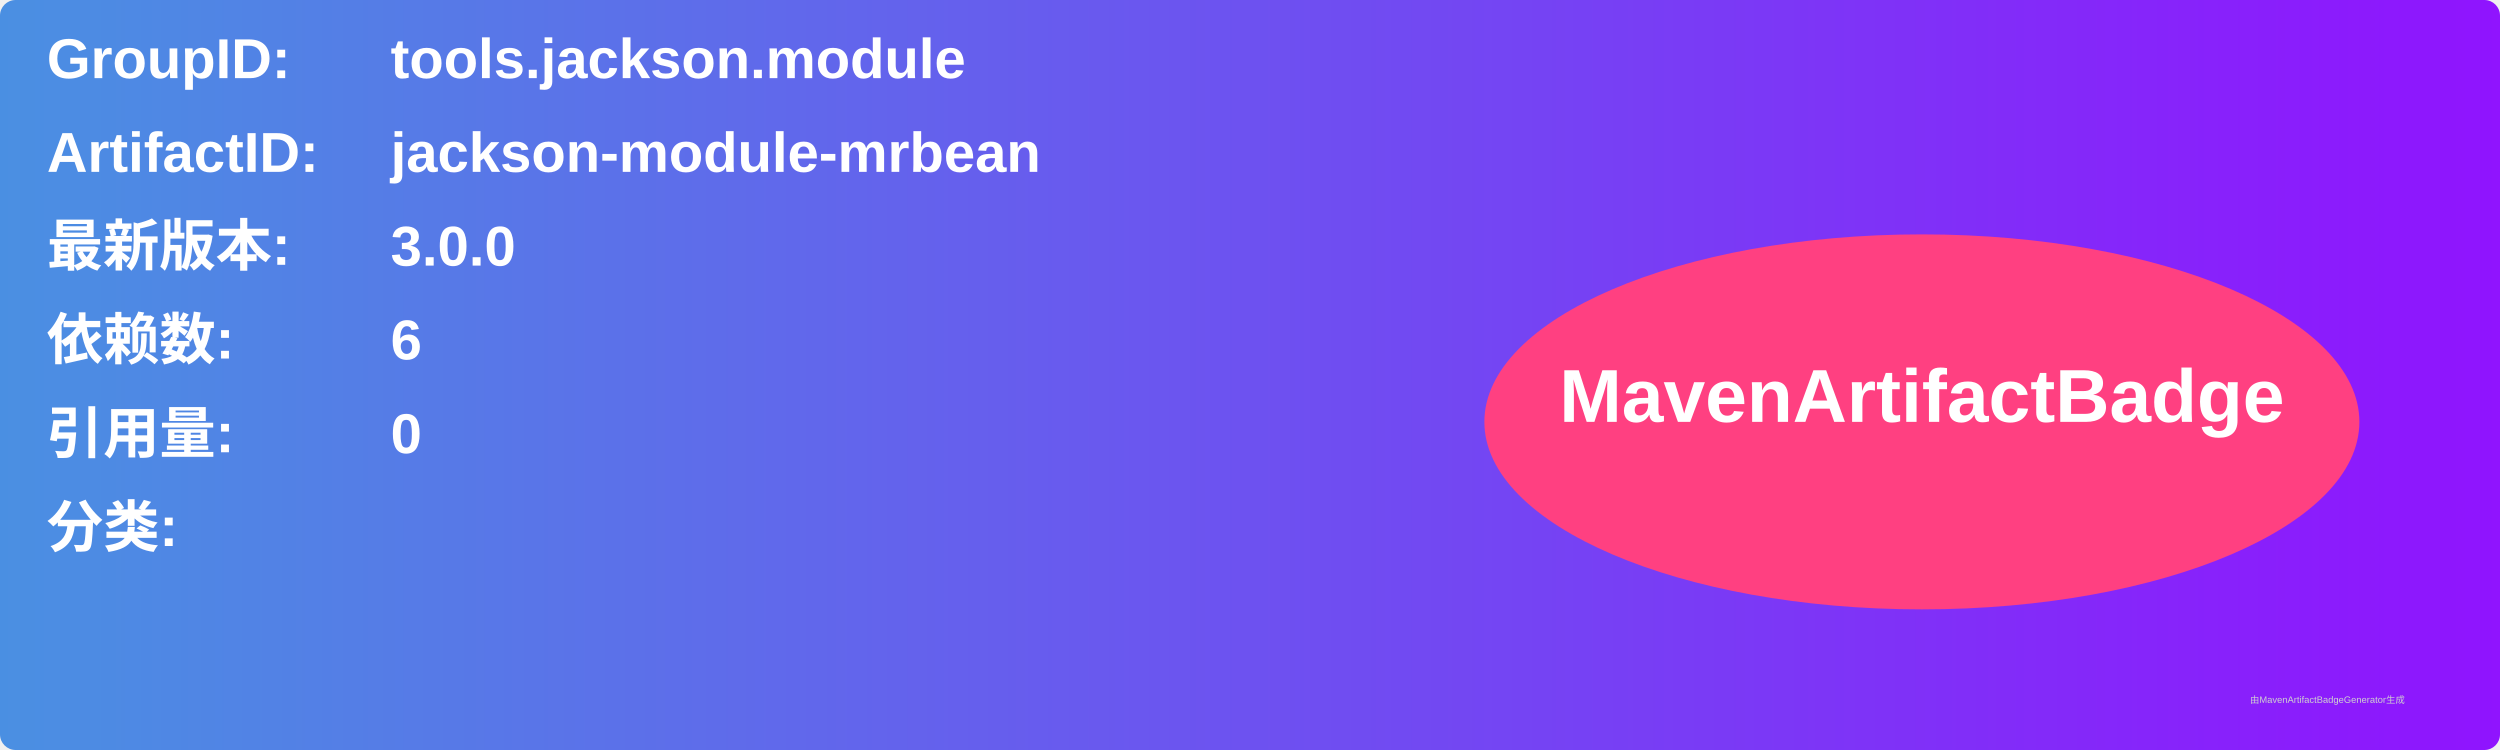
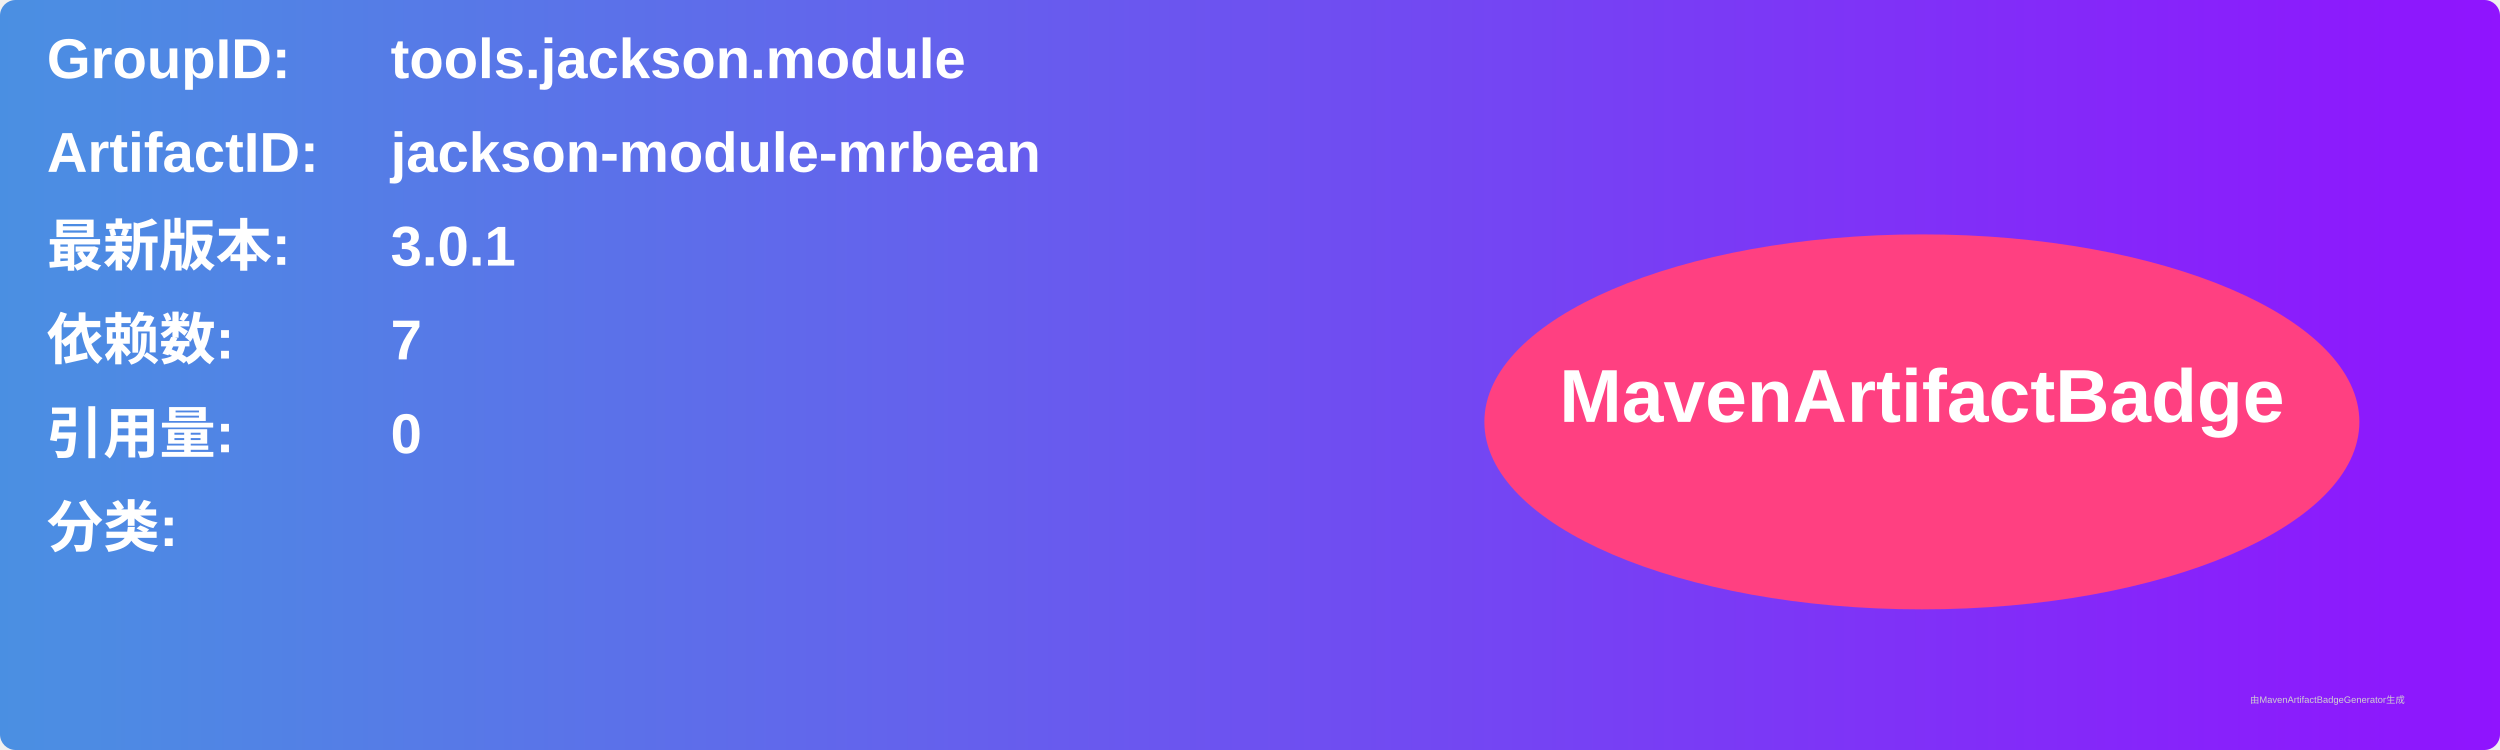
<svg xmlns="http://www.w3.org/2000/svg" width="800" height="240" viewBox="0 0 800 240">
  <linearGradient id="grad" x1="0%" y1="0%" x2="100%" y2="0%">
    <stop offset="0%" stop-color="#4a90e2" />
    <stop offset="100%" stop-color="#9013fe" />
  </linearGradient>
  <rect width="100%" height="100%" rx="5" ry="5" fill="url(#grad)" />
  <g transform="translate(15, 15)">
    <text x="0" y="10" font-family="Arial" font-size="18" fill="white" font-weight="bold" width="260">GroupID:</text>
    <text x="110" y="10" font-family="Arial" font-size="18" fill="white" font-weight="bold" width="460">tools.jackson.module</text>
    <text x="0" y="40" font-family="Arial" font-size="18" fill="white" font-weight="bold" width="260">ArtifactID:</text>
    <text x="110" y="40" font-family="Arial" font-size="18" fill="white" font-weight="bold" width="460">jackson-module-mrbean</text>
    <text x="0" y="70" font-family="Arial" font-size="18" fill="white" font-weight="bold">最新版本:</text>
    <text x="110" y="70" font-family="Arial" font-size="18" fill="white" font-weight="bold">
-       <tspan font-weight="bold">3.0.0</tspan>
+       <tspan font-weight="bold">3.0.1</tspan>
    </text>
    <text x="0" y="100" font-family="Arial" font-size="18" fill="white" font-weight="bold">依赖数: </text>
    <text x="110" y="100" font-family="Arial" font-size="18" fill="white">
-       <tspan font-weight="bold">6</tspan>
+       <tspan font-weight="bold">7</tspan>
    </text>
    <text x="0" y="130" font-family="Arial" font-size="18" fill="white" font-weight="bold">引用量: </text>
    <text x="110" y="130" font-family="Arial" font-size="18" fill="white">
      <tspan font-weight="bold">0</tspan>
    </text>
    <text x="0" y="160" font-family="Arial" font-size="18" fill="white" font-weight="bold">分类:</text>
    <text x="10" y="190" font-family="Arial" font-size="10" fill="white">
      <tspan font-weight="bold" />
    </text>
    <ellipse cx="600" cy="120" rx="140" ry="60" fill="#ff4081" />
    <text x="600" y="120" text-anchor="middle" font-family="Arial" font-size="24" fill="white" font-weight="bold">MavenArtifactBadge</text>
  </g>
  <text x="720" y="225" font-family="Arial" font-size="3" fill="#d0d0d0">由MavenArtifactBadgeGenerator生成</text>
</svg>
